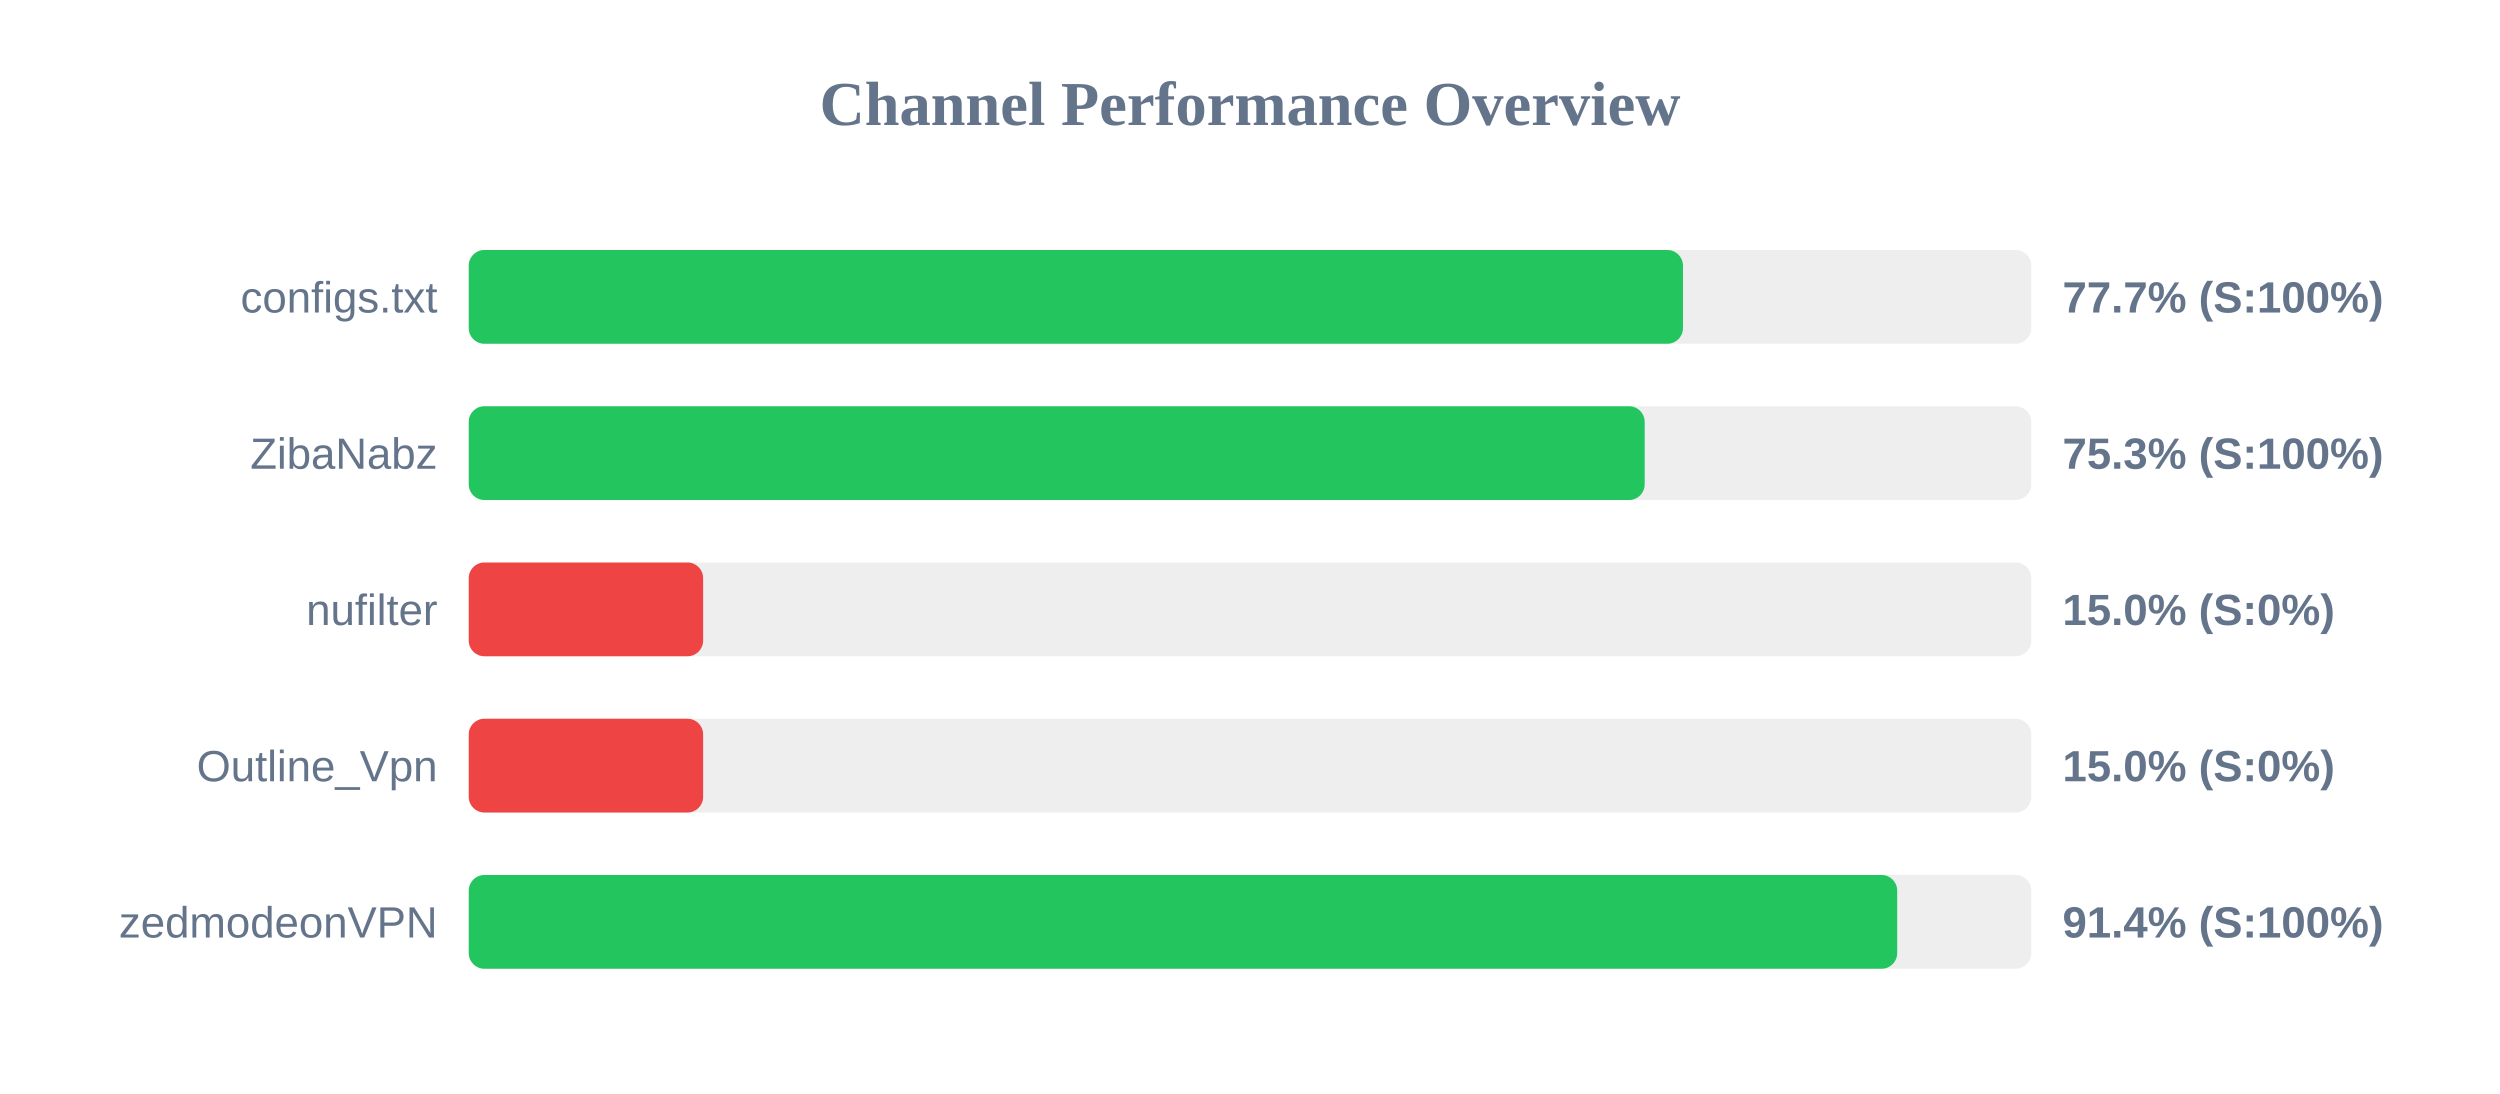
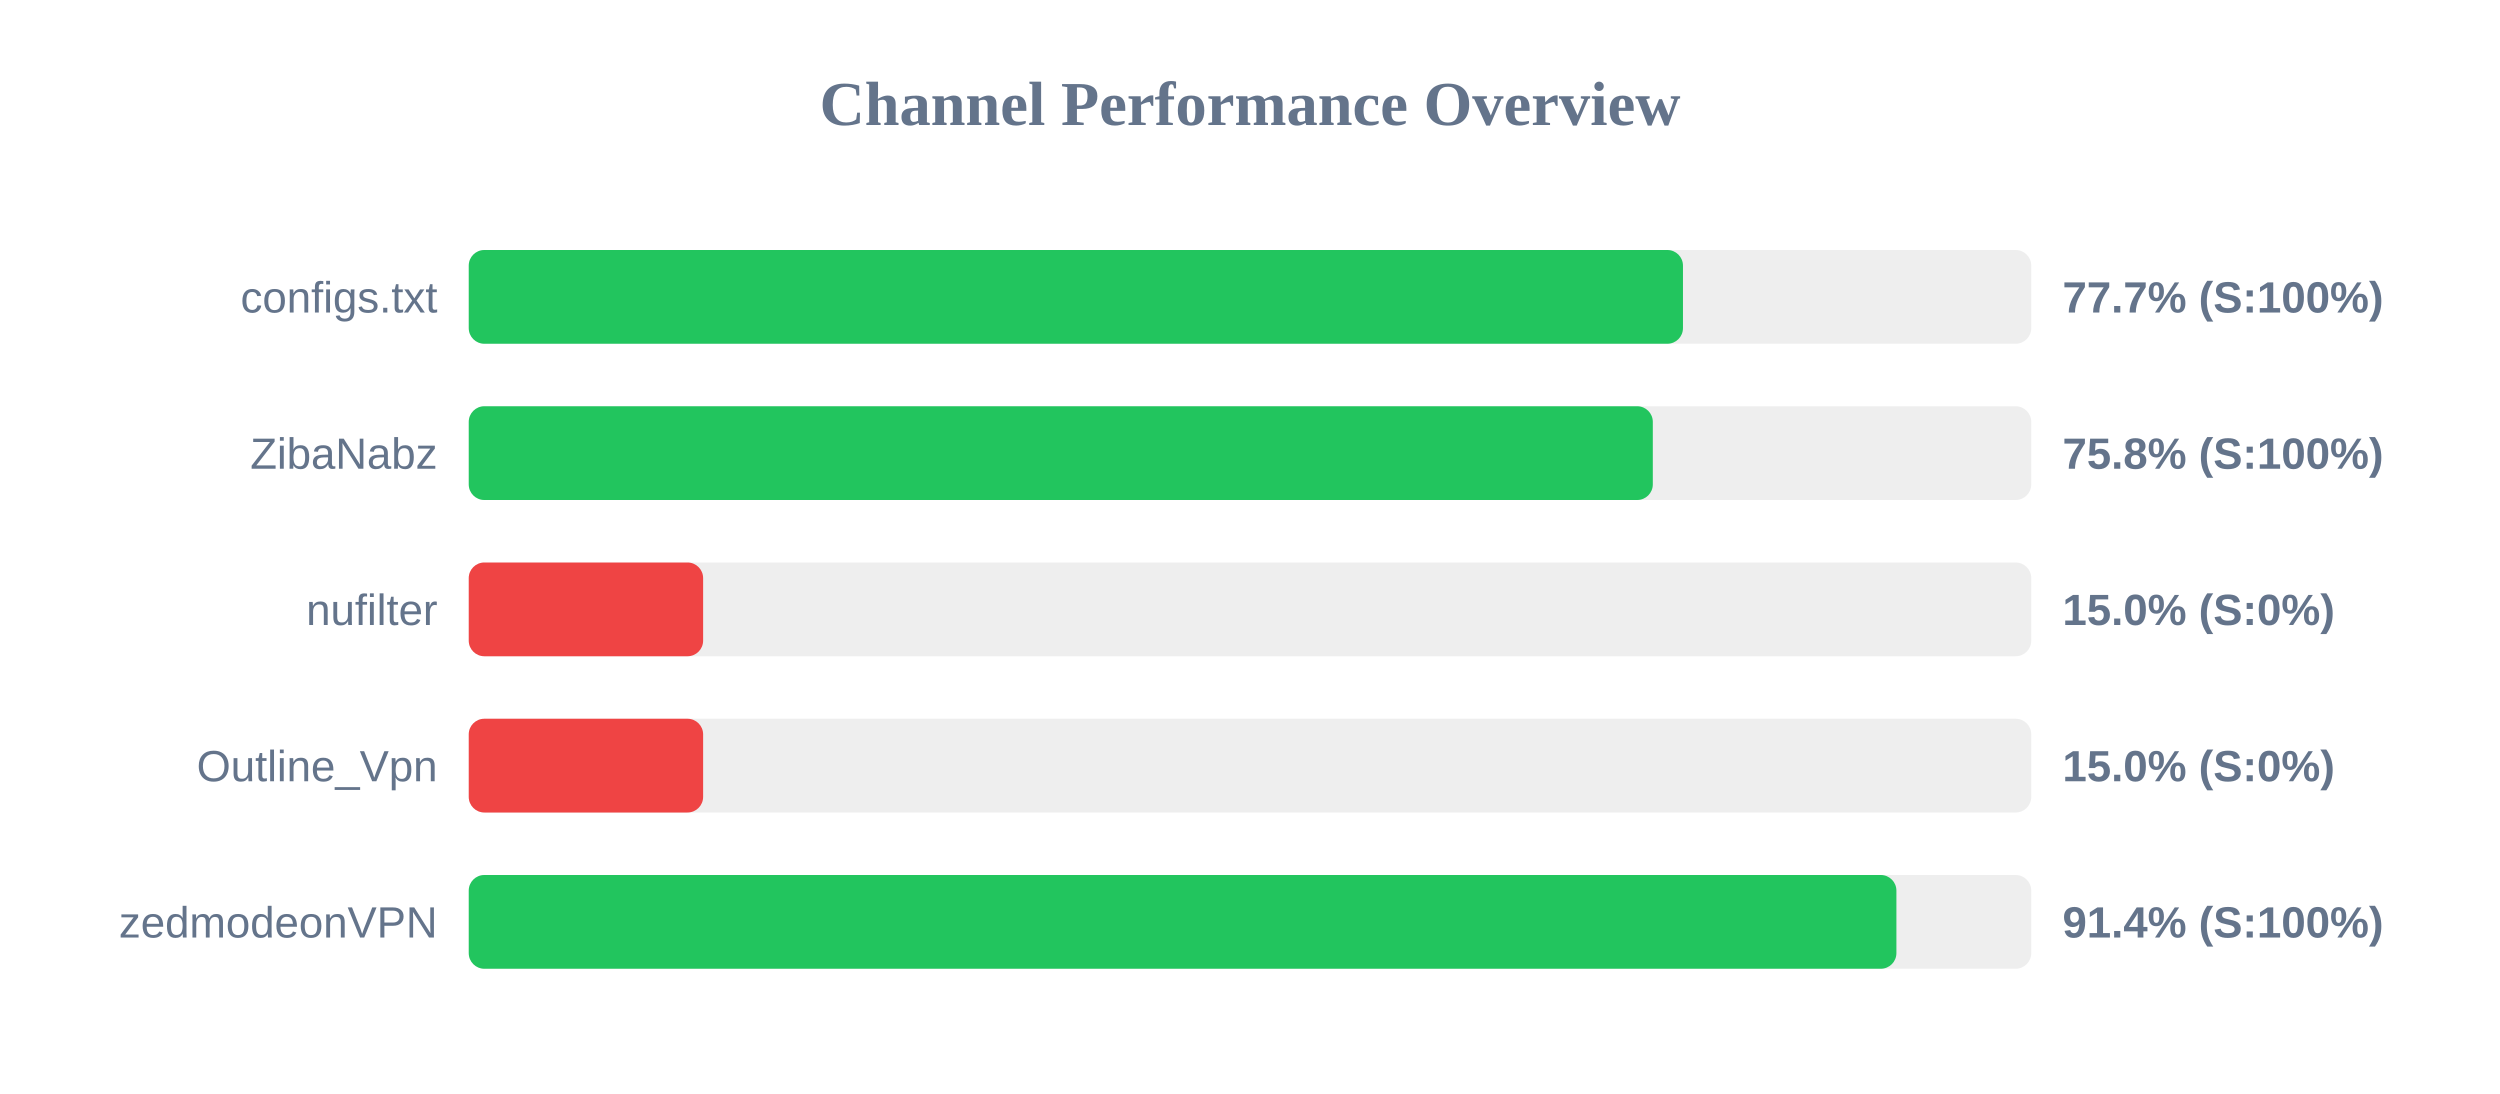
<svg xmlns="http://www.w3.org/2000/svg" width="800" height="350" version="1.1">
  <style>
        .row { font: 14px Arial; fill: #64748b; }
        .score { font: bold 14px Arial; fill: #64748b; }
    </style>
  <text x="400" y="40" text-anchor="middle" font-size="20px" font-weight="bold" fill="#64748b">Channel Performance Overview</text>
  <rect x="150" y="80" width="500" height="30" fill="#eee" rx="5" />
  <rect x="150" y="80" width="388.55" height="30" fill="#22c55e" rx="5" />
  <text x="140" y="100" text-anchor="end" class="row">configs.txt</text>
  <text x="660" y="100" text-anchor="start" class="score">77.7% (S:100%)</text>
  <rect x="150" y="130" width="500" height="30" fill="#eee" rx="5" />
-   <rect x="150" y="130" width="376.3" height="30" fill="#22c55e" rx="5" />
+   <rect x="150" y="130" width="378.9" height="30" fill="#22c55e" rx="5" />
  <text x="140" y="150" text-anchor="end" class="row">ZibaNabz</text>
-   <text x="660" y="150" text-anchor="start" class="score">75.3% (S:100%)</text>
+   <text x="660" y="150" text-anchor="start" class="score">75.8% (S:100%)</text>
  <rect x="150" y="180" width="500" height="30" fill="#eee" rx="5" />
  <rect x="150" y="180" width="75.0" height="30" fill="#ef4444" rx="5" />
  <text x="140" y="200" text-anchor="end" class="row">nufilter</text>
  <text x="660" y="200" text-anchor="start" class="score">15.0% (S:0%)</text>
  <rect x="150" y="230" width="500" height="30" fill="#eee" rx="5" />
  <rect x="150" y="230" width="75.0" height="30" fill="#ef4444" rx="5" />
  <text x="140" y="250" text-anchor="end" class="row">Outline_Vpn</text>
  <text x="660" y="250" text-anchor="start" class="score">15.0% (S:0%)</text>
  <rect x="150" y="280" width="500" height="30" fill="#eee" rx="5" />
-   <rect x="150" y="280" width="457.1" height="30" fill="#22c55e" rx="5" />
+   <rect x="150" y="280" width="456.85" height="30" fill="#22c55e" rx="5" />
  <text x="140" y="300" text-anchor="end" class="row">zedmodeonVPN</text>
  <text x="660" y="300" text-anchor="start" class="score">91.4% (S:100%)</text>
</svg>
